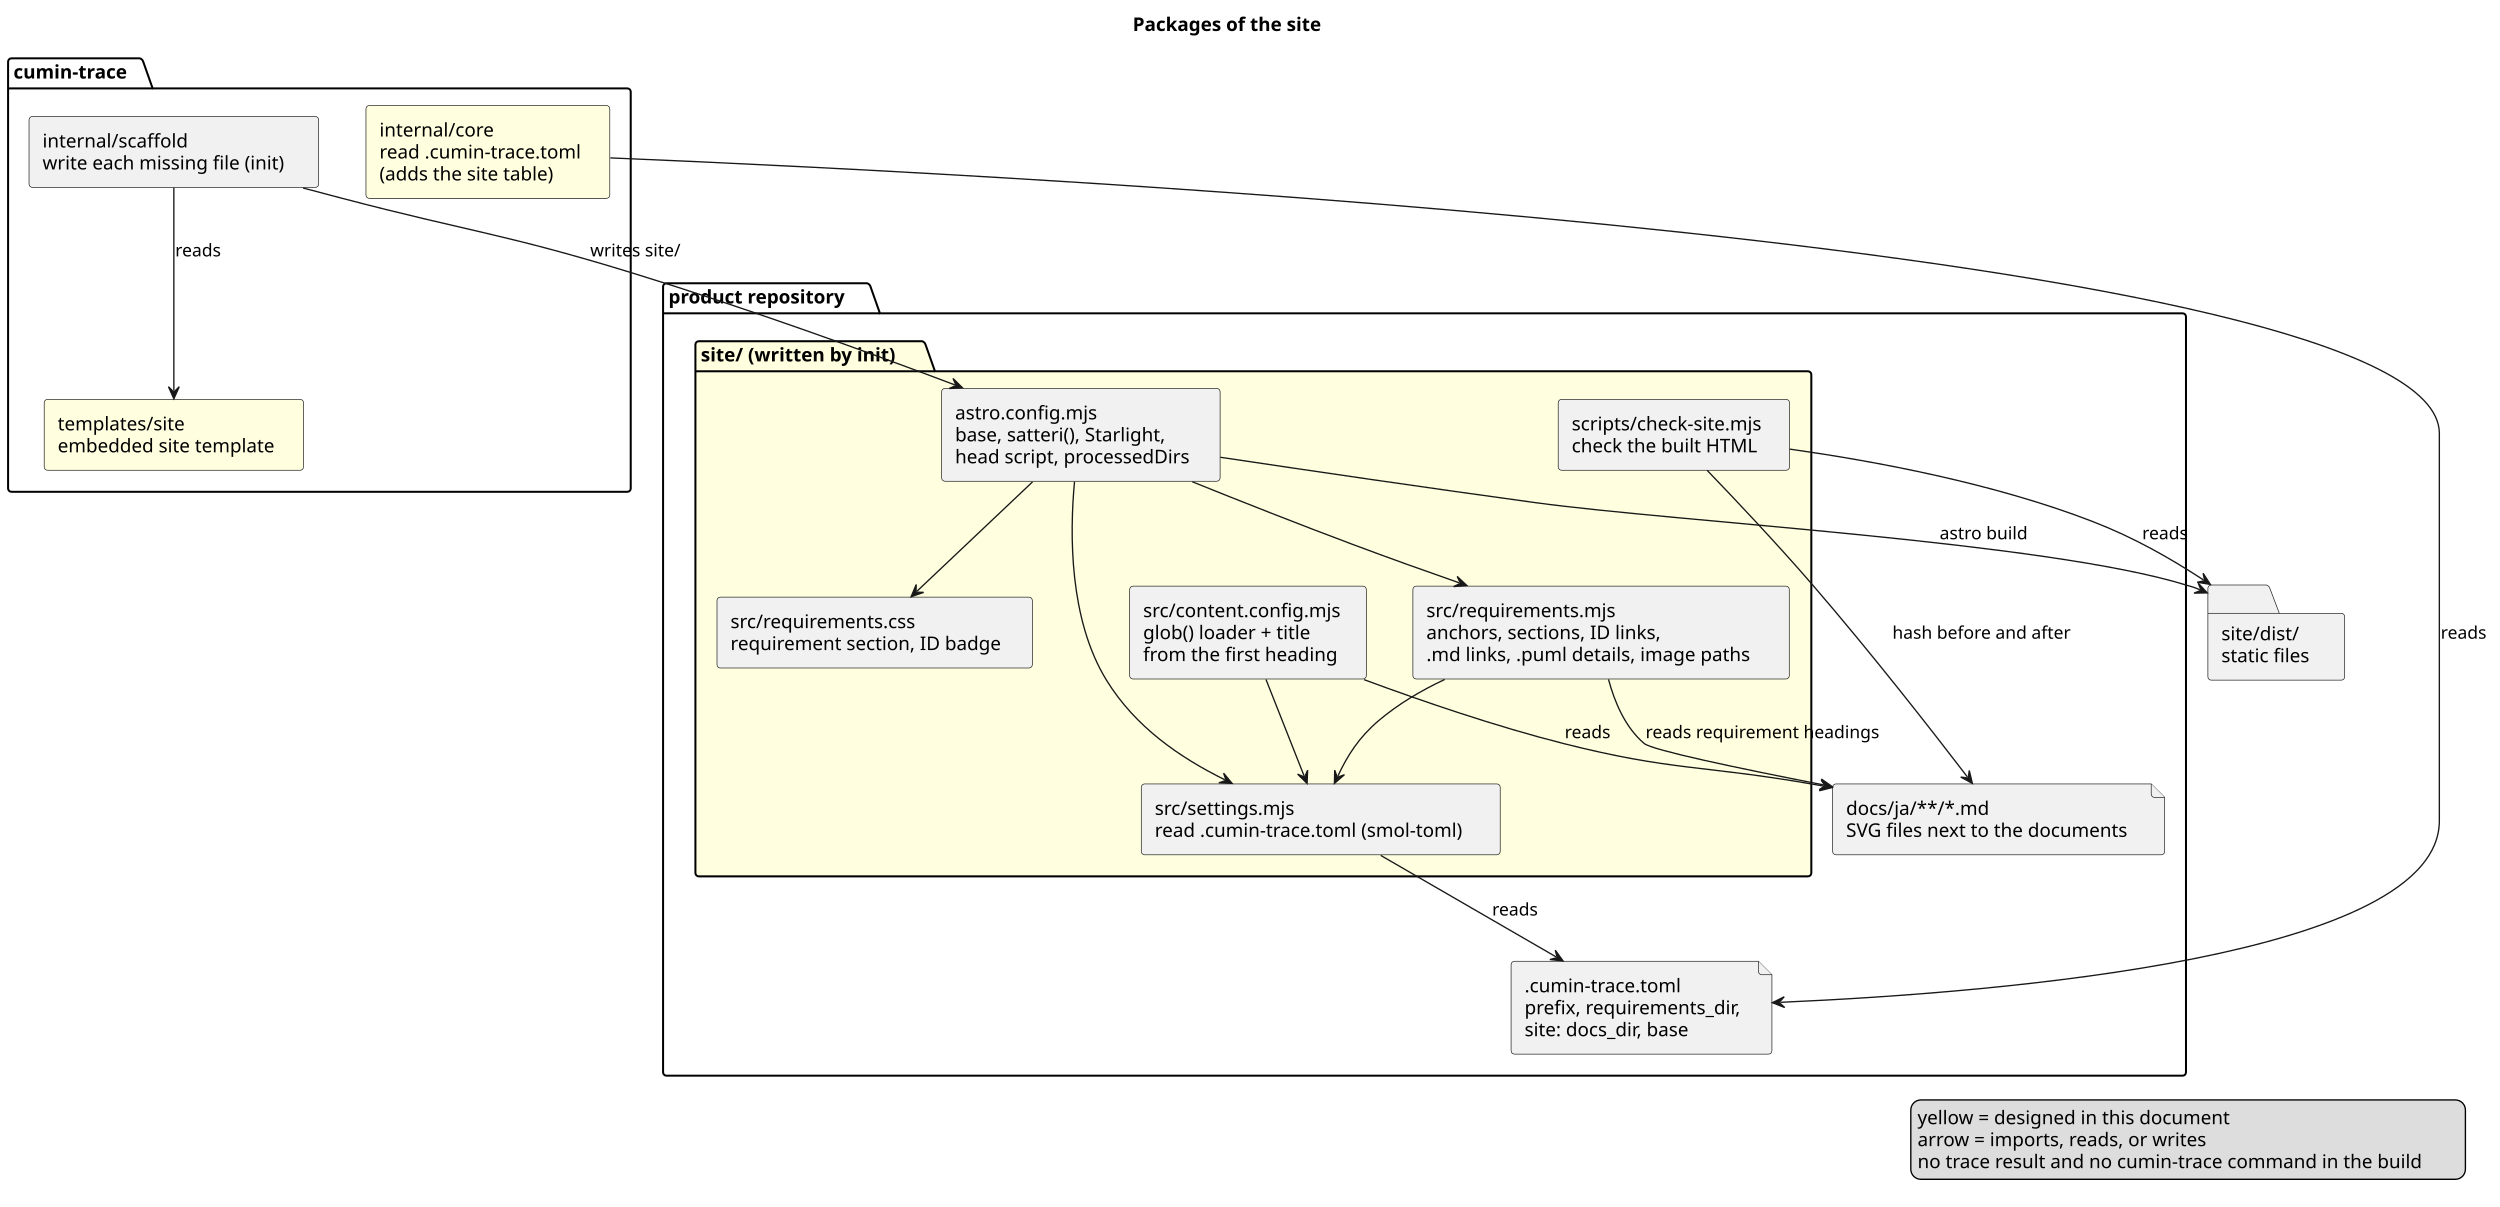
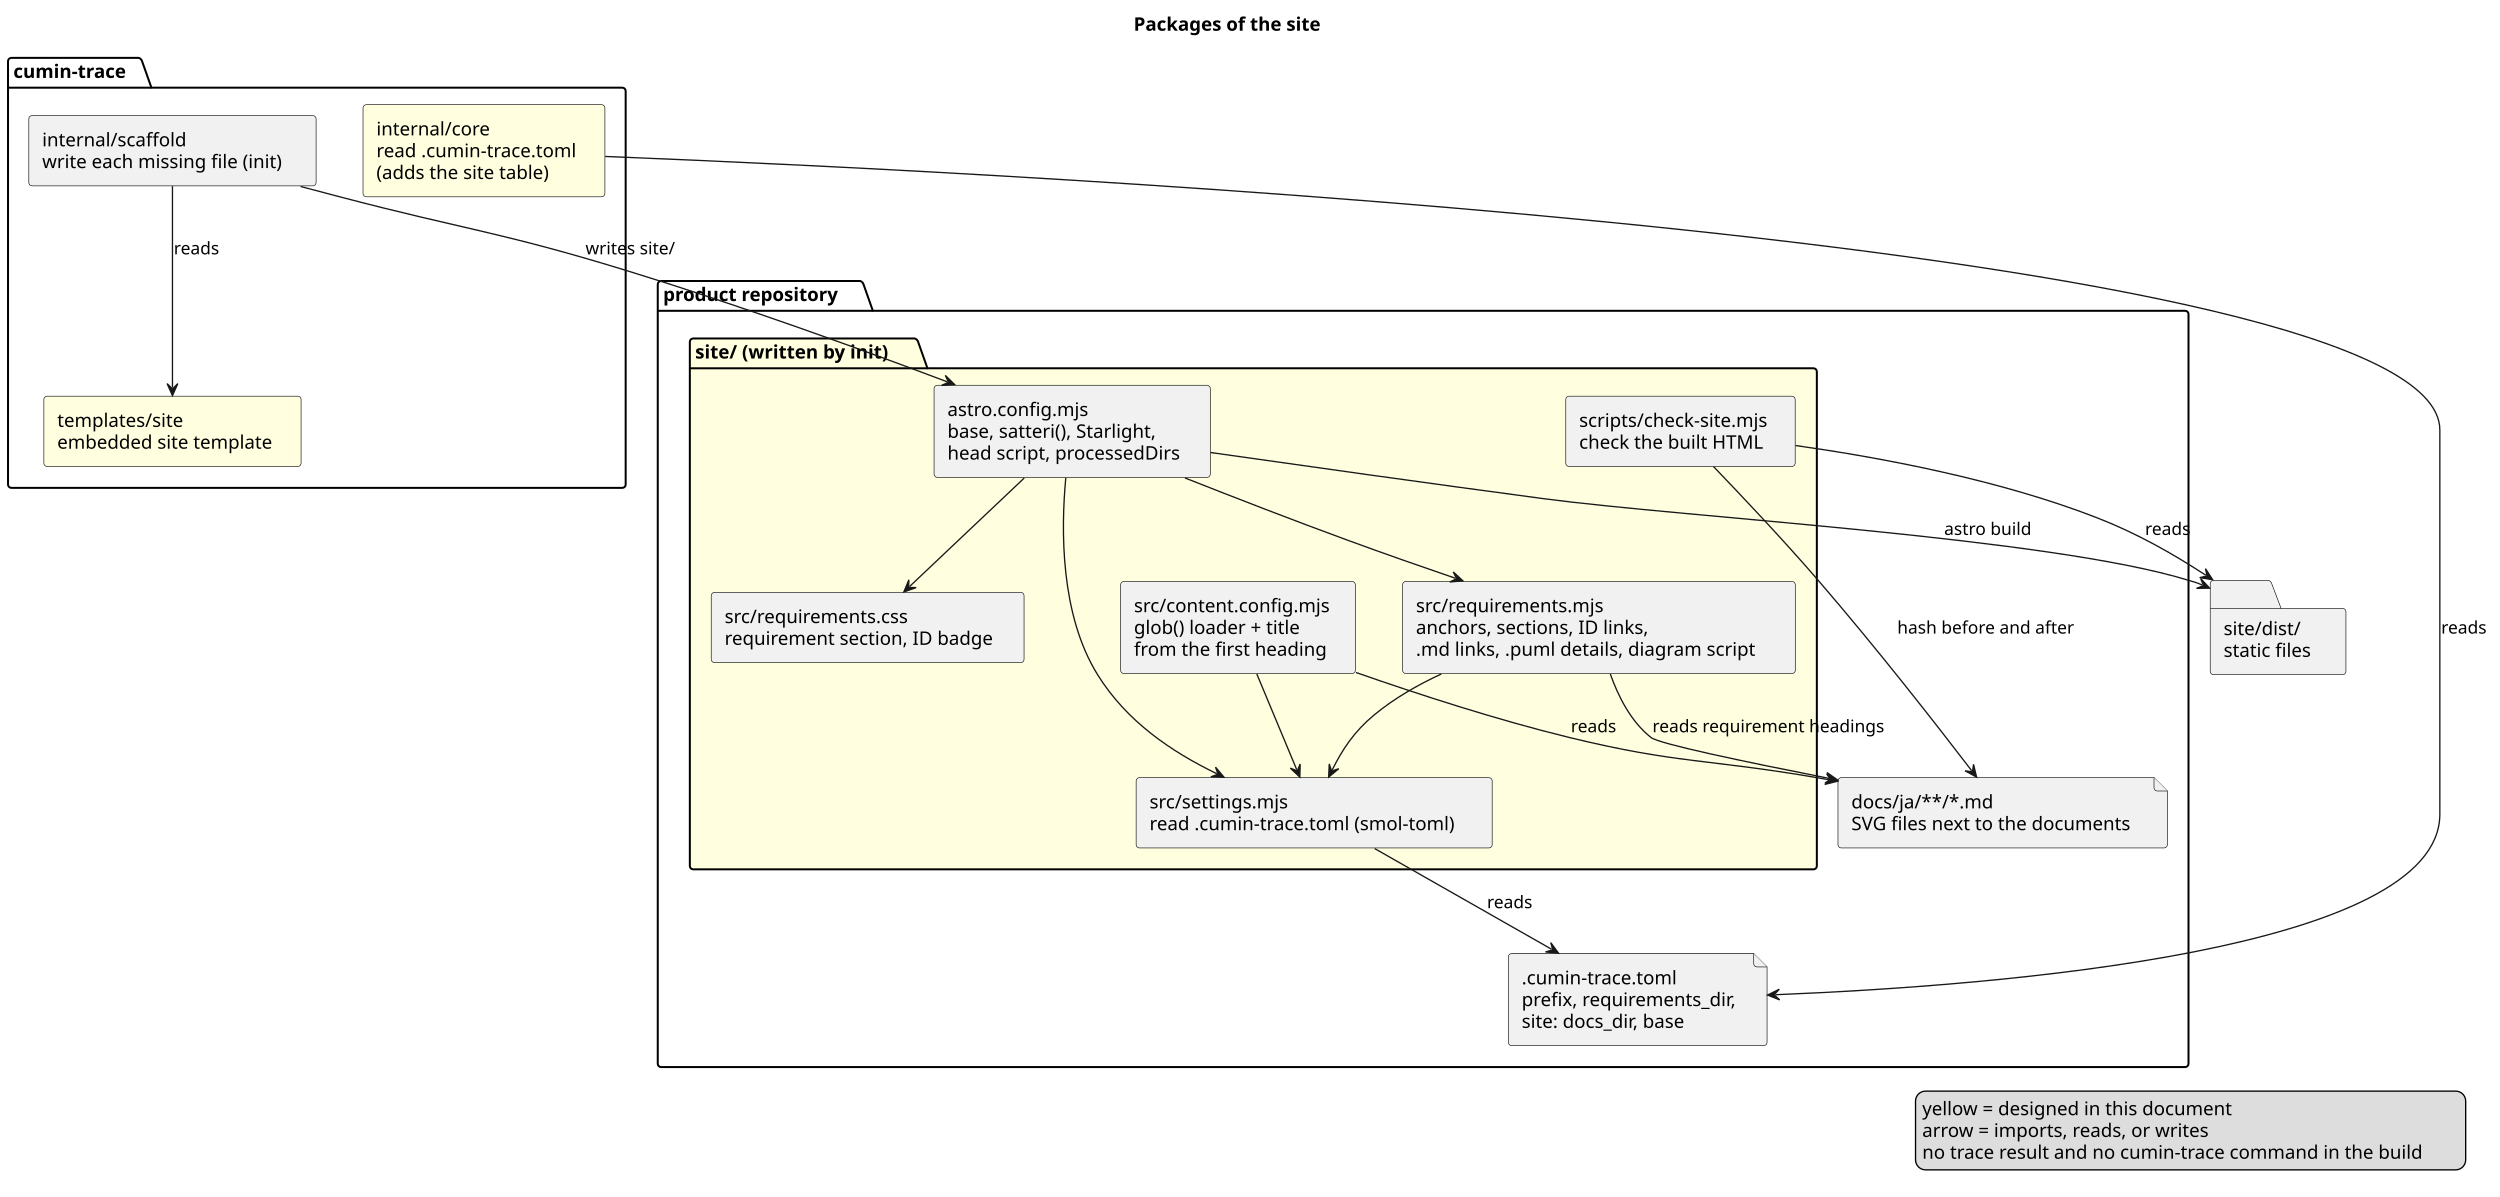
- <svg xmlns="http://www.w3.org/2000/svg" contentStyleType="text/css" data-diagram-type="DESCRIPTION" height="895px" preserveAspectRatio="none" style="width:1855px;height:895px;background:#FFFFFF;" version="1.1" viewBox="0 0 1855 895" width="1855px" zoomAndPan="magnify">
+ <svg xmlns="http://www.w3.org/2000/svg" contentStyleType="text/css" data-diagram-type="DESCRIPTION" height="895px" preserveAspectRatio="none" style="width:1870px;height:895px;background:#FFFFFF;" version="1.1" viewBox="0 0 1870 895" width="1870px" zoomAndPan="magnify">
  <defs />
  <g>
    <g class="title" data-source-line="1">
-       <text fill="#000000" font-family="sans-serif" font-size="14" font-weight="bold" lengthAdjust="spacing" textLength="160.419" x="840.457" y="22.995">Packages of the site</text>
+       <text fill="#000000" font-family="sans-serif" font-size="14" font-weight="bold" lengthAdjust="spacing" textLength="160.419" x="847.957" y="22.995">Packages of the site</text>
    </g>
    <g class="cluster" data-entity="cumin-trace" data-source-line="5" data-uid="ent0002" id="cluster_cumin-trace">
      <path d="M8.5,43.297 L103.768,43.297 A3.75,3.75 0 0 1 106.268,45.797 L113.268,65.594 L465.5,65.594 A2.5,2.5 0 0 1 468,68.094 L468,362.427 A2.5,2.5 0 0 1 465.5,364.927 L8.5,364.927 A2.5,2.5 0 0 1 6,362.427 L6,45.797 A2.5,2.5 0 0 1 8.5,43.297" fill="none" style="stroke:#000000;stroke-width:1.5;" />
      <line style="stroke:#000000;stroke-width:1.5;" x1="6" x2="113.268" y1="65.594" y2="65.594" />
      <text fill="#000000" font-family="sans-serif" font-size="14" font-weight="bold" lengthAdjust="spacing" textLength="94.268" x="10" y="58.292">cumin-trace</text>
    </g>
    <g class="cluster" data-entity="product repository" data-source-line="11" data-uid="ent0006" id="cluster_product repository">
-       <path d="M494.5,210.187 L643.409,210.187 A3.75,3.75 0 0 1 645.909,212.687 L652.909,232.484 L1619.5,232.484 A2.5,2.5 0 0 1 1622,234.984 L1622,795.657 A2.5,2.5 0 0 1 1619.5,798.157 L494.5,798.157 A2.5,2.5 0 0 1 492,795.657 L492,212.687 A2.5,2.5 0 0 1 494.5,210.187" fill="none" style="stroke:#000000;stroke-width:1.5;" />
+       <path d="M494.5,210.187 L643.409,210.187 A3.75,3.75 0 0 1 645.909,212.687 L652.909,232.484 L1634.5,232.484 A2.5,2.5 0 0 1 1637,234.984 L1637,795.657 A2.5,2.5 0 0 1 1634.5,798.157 L494.5,798.157 A2.5,2.5 0 0 1 492,795.657 L492,212.687 A2.5,2.5 0 0 1 494.5,210.187" fill="none" style="stroke:#000000;stroke-width:1.5;" />
      <line style="stroke:#000000;stroke-width:1.5;" x1="492" x2="652.909" y1="232.484" y2="232.484" />
      <text fill="#000000" font-family="sans-serif" font-size="14" font-weight="bold" lengthAdjust="spacing" textLength="147.909" x="496" y="225.182">product repository</text>
    </g>
    <g class="cluster" data-entity="site. .written by init." data-source-line="14" data-uid="ent0009" id="cluster_site. .written by init.">
-       <path d="M518.5,253.187 L684.239,253.187 A3.75,3.75 0 0 1 686.739,255.687 L693.739,275.484 L1341.5,275.484 A2.5,2.5 0 0 1 1344,277.984 L1344,647.767 A2.5,2.5 0 0 1 1341.5,650.267 L518.5,650.267 A2.5,2.5 0 0 1 516,647.767 L516,255.687 A2.5,2.5 0 0 1 518.5,253.187" fill="#FFFFE0" style="stroke:#000000;stroke-width:1.5;" />
+       <path d="M518.5,253.187 L684.239,253.187 A3.75,3.75 0 0 1 686.739,255.687 L693.739,275.484 L1356.5,275.484 A2.5,2.5 0 0 1 1359,277.984 L1359,647.767 A2.5,2.5 0 0 1 1356.5,650.267 L518.5,650.267 A2.5,2.5 0 0 1 516,647.767 L516,255.687 A2.5,2.5 0 0 1 518.5,253.187" fill="#FFFFE0" style="stroke:#000000;stroke-width:1.5;" />
      <line style="stroke:#000000;stroke-width:1.5;" x1="516" x2="693.739" y1="275.484" y2="275.484" />
      <text fill="#000000" font-family="sans-serif" font-size="14" font-weight="bold" lengthAdjust="spacing" textLength="164.739" x="520" y="268.182">site/ (written by init)</text>
    </g>
    <g class="entity" data-entity="scaffold" data-source-line="6" data-uid="ent0003" id="entity_scaffold">
      <rect fill="#F1F1F1" height="52.594" rx="2.5" ry="2.5" style="stroke:#181818;stroke-width:0.5;" width="214.913" x="21.54" y="86.447" />
      <text fill="#000000" font-family="sans-serif" font-size="14" lengthAdjust="spacing" textLength="113.449" x="31.54" y="109.442">internal/scaffold</text>
      <text fill="#000000" font-family="sans-serif" font-size="14" lengthAdjust="spacing" textLength="194.913" x="31.54" y="125.739">write each missing file (init)</text>
    </g>
    <g class="entity" data-entity="core" data-source-line="7" data-uid="ent0004" id="entity_core">
      <rect fill="#FFFFE0" height="68.891" rx="2.5" ry="2.5" style="stroke:#181818;stroke-width:0.5;" width="180.925" x="271.54" y="78.297" />
      <text fill="#000000" font-family="sans-serif" font-size="14" lengthAdjust="spacing" textLength="89.311" x="281.54" y="101.292">internal/core</text>
      <text fill="#000000" font-family="sans-serif" font-size="14" lengthAdjust="spacing" textLength="160.925" x="281.54" y="117.589">read .cumin-trace.toml</text>
      <text fill="#000000" font-family="sans-serif" font-size="14" lengthAdjust="spacing" textLength="141.641" x="281.54" y="133.886">(adds the site table)</text>
    </g>
    <g class="entity" data-entity="tsite" data-source-line="8" data-uid="ent0005" id="entity_tsite">
      <rect fill="#FFFFE0" height="52.594" rx="2.5" ry="2.5" style="stroke:#181818;stroke-width:0.5;" width="192.409" x="32.8" y="296.337" />
      <text fill="#000000" font-family="sans-serif" font-size="14" lengthAdjust="spacing" textLength="100.495" x="42.8" y="319.332">templates/site</text>
      <text fill="#000000" font-family="sans-serif" font-size="14" lengthAdjust="spacing" textLength="172.409" x="42.8" y="335.629">embedded site template</text>
    </g>
    <g class="entity" data-entity="toml" data-source-line="12" data-uid="ent0007" id="entity_toml">
-       <path d="M1121.23,715.767 L1121.23,779.658 A2.5,2.5 0 0 0 1123.73,782.158 L1312.267,782.158 A2.5,2.5 0 0 0 1314.767,779.658 L1314.767,723.267 L1304.767,713.267 L1123.73,713.267 A2.5,2.5 0 0 0 1121.23,715.767" fill="#F1F1F1" style="stroke:#181818;stroke-width:0.5;" />
-       <path d="M1304.767,713.267 L1304.767,720.767 A2.5,2.5 0 0 0 1307.267,723.267 L1314.767,723.267" fill="#F1F1F1" style="stroke:#181818;stroke-width:0.5;" />
-       <text fill="#000000" font-family="sans-serif" font-size="14" lengthAdjust="spacing" textLength="124.64" x="1131.23" y="736.262">.cumin-trace.toml</text>
-       <text fill="#000000" font-family="sans-serif" font-size="14" lengthAdjust="spacing" textLength="173.537" x="1131.23" y="752.559">prefix, requirements_dir,</text>
-       <text fill="#000000" font-family="sans-serif" font-size="14" lengthAdjust="spacing" textLength="134.702" x="1131.23" y="768.856">site: docs_dir, base</text>
+       <path d="M1128.23,715.767 L1128.23,779.658 A2.5,2.5 0 0 0 1130.73,782.158 L1319.267,782.158 A2.5,2.5 0 0 0 1321.767,779.658 L1321.767,723.267 L1311.767,713.267 L1130.73,713.267 A2.5,2.5 0 0 0 1128.23,715.767" fill="#F1F1F1" style="stroke:#181818;stroke-width:0.5;" />
+       <path d="M1311.767,713.267 L1311.767,720.767 A2.5,2.5 0 0 0 1314.267,723.267 L1321.767,723.267" fill="#F1F1F1" style="stroke:#181818;stroke-width:0.5;" />
+       <text fill="#000000" font-family="sans-serif" font-size="14" lengthAdjust="spacing" textLength="124.64" x="1138.23" y="736.262">.cumin-trace.toml</text>
+       <text fill="#000000" font-family="sans-serif" font-size="14" lengthAdjust="spacing" textLength="173.537" x="1138.23" y="752.559">prefix, requirements_dir,</text>
+       <text fill="#000000" font-family="sans-serif" font-size="14" lengthAdjust="spacing" textLength="134.702" x="1138.23" y="768.856">site: docs_dir, base</text>
    </g>
    <g class="entity" data-entity="docs" data-source-line="13" data-uid="ent0008" id="entity_docs">
-       <path d="M1359.8,584.177 L1359.8,631.771 A2.5,2.5 0 0 0 1362.3,634.271 L1603.699,634.271 A2.5,2.5 0 0 0 1606.199,631.771 L1606.199,591.677 L1596.199,581.677 L1362.3,581.677 A2.5,2.5 0 0 0 1359.8,584.177" fill="#F1F1F1" style="stroke:#181818;stroke-width:0.5;" />
-       <path d="M1596.199,581.677 L1596.199,589.177 A2.5,2.5 0 0 0 1598.699,591.677 L1606.199,591.677" fill="#F1F1F1" style="stroke:#181818;stroke-width:0.5;" />
-       <text fill="#000000" font-family="sans-serif" font-size="14" lengthAdjust="spacing" textLength="107.037" x="1369.8" y="604.672">docs/ja/**/*.md</text>
-       <text fill="#000000" font-family="sans-serif" font-size="14" lengthAdjust="spacing" textLength="226.399" x="1369.8" y="620.969">SVG files next to the documents</text>
+       <path d="M1374.8,584.177 L1374.8,631.771 A2.5,2.5 0 0 0 1377.3,634.271 L1618.699,634.271 A2.5,2.5 0 0 0 1621.199,631.771 L1621.199,591.677 L1611.199,581.677 L1377.3,581.677 A2.5,2.5 0 0 0 1374.8,584.177" fill="#F1F1F1" style="stroke:#181818;stroke-width:0.5;" />
+       <path d="M1611.199,581.677 L1611.199,589.177 A2.5,2.5 0 0 0 1613.699,591.677 L1621.199,591.677" fill="#F1F1F1" style="stroke:#181818;stroke-width:0.5;" />
+       <text fill="#000000" font-family="sans-serif" font-size="14" lengthAdjust="spacing" textLength="107.037" x="1384.8" y="604.672">docs/ja/**/*.md</text>
+       <text fill="#000000" font-family="sans-serif" font-size="14" lengthAdjust="spacing" textLength="226.399" x="1384.8" y="620.969">SVG files next to the documents</text>
    </g>
    <g class="entity" data-entity="config" data-source-line="15" data-uid="ent0010" id="entity_config">
      <rect fill="#F1F1F1" height="68.891" rx="2.5" ry="2.5" style="stroke:#181818;stroke-width:0.5;" width="206.642" x="698.68" y="288.187" />
      <text fill="#000000" font-family="sans-serif" font-size="14" lengthAdjust="spacing" textLength="112.246" x="708.68" y="311.182">astro.config.mjs</text>
      <text fill="#000000" font-family="sans-serif" font-size="14" lengthAdjust="spacing" textLength="171.398" x="708.68" y="327.479">base, satteri(), Starlight,</text>
      <text fill="#000000" font-family="sans-serif" font-size="14" lengthAdjust="spacing" textLength="186.642" x="708.68" y="343.776">head script, processedDirs</text>
    </g>
    <g class="entity" data-entity="settings" data-source-line="16" data-uid="ent0011" id="entity_settings">
-       <rect fill="#F1F1F1" height="52.594" rx="2.5" ry="2.5" style="stroke:#181818;stroke-width:0.5;" width="266.319" x="846.84" y="581.677" />
-       <text fill="#000000" font-family="sans-serif" font-size="14" lengthAdjust="spacing" textLength="110.564" x="856.84" y="604.672">src/settings.mjs</text>
-       <text fill="#000000" font-family="sans-serif" font-size="14" lengthAdjust="spacing" textLength="246.319" x="856.84" y="620.969">read .cumin-trace.toml (smol-toml)</text>
+       <rect fill="#F1F1F1" height="52.594" rx="2.5" ry="2.5" style="stroke:#181818;stroke-width:0.5;" width="266.319" x="849.84" y="581.677" />
+       <text fill="#000000" font-family="sans-serif" font-size="14" lengthAdjust="spacing" textLength="110.564" x="859.84" y="604.672">src/settings.mjs</text>
+       <text fill="#000000" font-family="sans-serif" font-size="14" lengthAdjust="spacing" textLength="246.319" x="859.84" y="620.969">read .cumin-trace.toml (smol-toml)</text>
    </g>
    <g class="entity" data-entity="loader" data-source-line="17" data-uid="ent0012" id="entity_loader">
      <rect fill="#F1F1F1" height="68.891" rx="2.5" ry="2.5" style="stroke:#181818;stroke-width:0.5;" width="175.627" x="838.19" y="434.927" />
      <text fill="#000000" font-family="sans-serif" font-size="14" lengthAdjust="spacing" textLength="155.627" x="848.19" y="457.922">src/content.config.mjs</text>
      <text fill="#000000" font-family="sans-serif" font-size="14" lengthAdjust="spacing" textLength="137.894" x="848.19" y="474.219">glob() loader + title</text>
      <text fill="#000000" font-family="sans-serif" font-size="14" lengthAdjust="spacing" textLength="153.173" x="848.19" y="490.516">from the first heading</text>
    </g>
    <g class="entity" data-entity="remark" data-source-line="18" data-uid="ent0013" id="entity_remark">
-       <rect fill="#F1F1F1" height="68.891" rx="2.5" ry="2.5" style="stroke:#181818;stroke-width:0.5;" width="279.287" x="1048.36" y="434.927" />
-       <text fill="#000000" font-family="sans-serif" font-size="14" lengthAdjust="spacing" textLength="149.03" x="1058.36" y="457.922">src/requirements.mjs</text>
-       <text fill="#000000" font-family="sans-serif" font-size="14" lengthAdjust="spacing" textLength="187.018" x="1058.36" y="474.219">anchors, sections, ID links,</text>
-       <text fill="#000000" font-family="sans-serif" font-size="14" lengthAdjust="spacing" textLength="259.287" x="1058.36" y="490.516">.md links, .puml details, image paths</text>
+       <rect fill="#F1F1F1" height="68.891" rx="2.5" ry="2.5" style="stroke:#181818;stroke-width:0.5;" width="293.786" x="1049.11" y="434.927" />
+       <text fill="#000000" font-family="sans-serif" font-size="14" lengthAdjust="spacing" textLength="149.03" x="1059.11" y="457.922">src/requirements.mjs</text>
+       <text fill="#000000" font-family="sans-serif" font-size="14" lengthAdjust="spacing" textLength="187.018" x="1059.11" y="474.219">anchors, sections, ID links,</text>
+       <text fill="#000000" font-family="sans-serif" font-size="14" lengthAdjust="spacing" textLength="273.786" x="1059.11" y="490.516">.md links, .puml details, diagram script</text>
    </g>
    <g class="entity" data-entity="css" data-source-line="19" data-uid="ent0014" id="entity_css">
      <rect fill="#F1F1F1" height="52.594" rx="2.5" ry="2.5" style="stroke:#181818;stroke-width:0.5;" width="233.985" x="532.01" y="443.077" />
      <text fill="#000000" font-family="sans-serif" font-size="14" lengthAdjust="spacing" textLength="146.494" x="542.01" y="466.072">src/requirements.css</text>
      <text fill="#000000" font-family="sans-serif" font-size="14" lengthAdjust="spacing" textLength="213.985" x="542.01" y="482.369">requirement section, ID badge</text>
    </g>
    <g class="entity" data-entity="check" data-source-line="20" data-uid="ent0015" id="entity_check">
-       <rect fill="#F1F1F1" height="52.594" rx="2.5" ry="2.5" style="stroke:#181818;stroke-width:0.5;" width="171.621" x="1156.19" y="296.337" />
-       <text fill="#000000" font-family="sans-serif" font-size="14" lengthAdjust="spacing" textLength="151.621" x="1166.19" y="319.332">scripts/check-site.mjs</text>
-       <text fill="#000000" font-family="sans-serif" font-size="14" lengthAdjust="spacing" textLength="147.301" x="1166.19" y="335.629">check the built HTML</text>
+       <rect fill="#F1F1F1" height="52.594" rx="2.5" ry="2.5" style="stroke:#181818;stroke-width:0.5;" width="171.621" x="1171.19" y="296.337" />
+       <text fill="#000000" font-family="sans-serif" font-size="14" lengthAdjust="spacing" textLength="151.621" x="1181.19" y="319.332">scripts/check-site.mjs</text>
+       <text fill="#000000" font-family="sans-serif" font-size="14" lengthAdjust="spacing" textLength="147.301" x="1181.19" y="335.629">check the built HTML</text>
    </g>
    <g class="entity" data-entity="dist" data-source-line="24" data-uid="ent0016" id="entity_dist">
-       <path d="M1640.75,434.077 L1681.75,434.077 A3.75,3.75 0 0 1 1684.25,436.577 L1691.25,455.077 L1737.254,455.077 A2.5,2.5 0 0 1 1739.754,457.577 L1739.754,502.171 A2.5,2.5 0 0 1 1737.254,504.671 L1640.75,504.671 A2.5,2.5 0 0 1 1638.25,502.171 L1638.25,436.577 A2.5,2.5 0 0 1 1640.75,434.077" fill="#F1F1F1" style="stroke:#181818;stroke-width:0.5;" />
-       <line style="stroke:#181818;stroke-width:0.5;" x1="1638.25" x2="1691.25" y1="455.077" y2="455.077" />
-       <text fill="#000000" font-family="sans-serif" font-size="14" lengthAdjust="spacing" textLength="60.279" x="1648.25" y="475.072">site/dist/</text>
-       <text fill="#000000" font-family="sans-serif" font-size="14" lengthAdjust="spacing" textLength="71.504" x="1648.25" y="491.369">static files</text>
+       <path d="M1655.75,434.077 L1696.75,434.077 A3.75,3.75 0 0 1 1699.25,436.577 L1706.25,455.077 L1752.254,455.077 A2.5,2.5 0 0 1 1754.754,457.577 L1754.754,502.171 A2.5,2.5 0 0 1 1752.254,504.671 L1655.75,504.671 A2.5,2.5 0 0 1 1653.25,502.171 L1653.25,436.577 A2.5,2.5 0 0 1 1655.75,434.077" fill="#F1F1F1" style="stroke:#181818;stroke-width:0.5;" />
+       <line style="stroke:#181818;stroke-width:0.5;" x1="1653.25" x2="1706.25" y1="455.077" y2="455.077" />
+       <text fill="#000000" font-family="sans-serif" font-size="14" lengthAdjust="spacing" textLength="60.279" x="1663.25" y="475.072">site/dist/</text>
+       <text fill="#000000" font-family="sans-serif" font-size="14" lengthAdjust="spacing" textLength="71.504" x="1663.25" y="491.369">static files</text>
    </g>
    <g class="link" data-entity-1="scaffold" data-entity-2="tsite" data-source-line="26" data-uid="lnk17" id="link_scaffold_tsite">
      <path d="M129,139.237 C129,179.137 129,249.907 129,289.937" fill="none" id="scaffold-to-tsite" style="stroke:#181818;stroke-width:1;" />
      <polygon fill="#181818" points="129,295.937,133,286.937,129,290.937,125,286.937,129,295.937" style="stroke:#181818;stroke-width:1;" />
      <text fill="#000000" font-family="sans-serif" font-size="13" lengthAdjust="spacing" textLength="36.334" x="130" y="190.254">reads</text>
    </g>
    <g class="link" data-entity-1="scaffold" data-entity-2="config" data-source-line="27" data-uid="lnk18" id="link_scaffold_config">
      <path d="M224.86,139.497 C234.7,142.107 244.55,144.707 254,147.187 C348.99,172.097 374.11,173.397 468,202.187 C552.49,228.097 641.586,260.37 708.516,285.601" fill="none" id="scaffold-to-config" style="stroke:#181818;stroke-width:1;" />
      <polygon fill="#181818" points="714.13,287.717,707.119,280.799,709.451,285.953,704.298,288.285,714.13,287.717" style="stroke:#181818;stroke-width:1;" />
      <text fill="#000000" font-family="sans-serif" font-size="13" lengthAdjust="spacing" textLength="71.449" x="437.93" y="190.254">writes site/</text>
    </g>
    <g class="link" data-entity-1="core" data-entity-2="toml" data-source-line="28" data-uid="lnk19" id="link_core_toml">
-       <path d="M452.85,117.167 C770.18,130.307 1810,183.897 1810,321.637 C1810,321.637 1810,321.637 1810,608.967 C1810,709.347 1489.034,736.343 1321.084,743.723" fill="none" id="core-to-toml" style="stroke:#181818;stroke-width:1;" />
-       <polygon fill="#181818" points="1315.09,743.987,1324.257,747.588,1320.085,743.767,1323.906,739.596,1315.09,743.987" style="stroke:#181818;stroke-width:1;" />
-       <text fill="#000000" font-family="sans-serif" font-size="13" lengthAdjust="spacing" textLength="36.334" x="1811" y="473.944">reads</text>
+       <path d="M452.69,117.027 C771.99,129.767 1825,182.337 1825,321.637 C1825,321.637 1825,321.637 1825,608.967 C1825,710.907 1497.875,737.164 1328.065,744.054" fill="none" id="core-to-toml" style="stroke:#181818;stroke-width:1;" />
+       <polygon fill="#181818" points="1322.07,744.297,1331.225,747.929,1327.066,744.094,1330.9,739.935,1322.07,744.297" style="stroke:#181818;stroke-width:1;" />
+       <text fill="#000000" font-family="sans-serif" font-size="13" lengthAdjust="spacing" textLength="36.334" x="1826" y="473.944">reads</text>
    </g>
    <g class="link" data-entity-1="config" data-entity-2="settings" data-source-line="29" data-uid="lnk20" id="link_config_settings">
-       <path d="M797.29,357.417 C793.68,395.997 793.25,459.597 821,504.677 C842.42,539.477 875.245,561.952 908.824,578.601" fill="none" id="config-to-settings" style="stroke:#181818;stroke-width:1;" />
-       <polygon fill="#181818" points="914.2,581.267,907.914,573.685,909.72,579.046,904.36,580.852,914.2,581.267" style="stroke:#181818;stroke-width:1;" />
+       <path d="M797.22,357.467 C793.55,396.087 793.06,459.717 821,504.677 C842.77,539.707 876.063,562.175 910.173,578.745" fill="none" id="config-to-settings" style="stroke:#181818;stroke-width:1;" />
+       <polygon fill="#181818" points="915.57,581.367,909.222,573.836,911.073,579.182,905.727,581.032,915.57,581.367" style="stroke:#181818;stroke-width:1;" />
    </g>
    <g class="link" data-entity-1="config" data-entity-2="remark" data-source-line="30" data-uid="lnk21" id="link_config_remark">
-       <path d="M884.74,357.507 C921.17,372.187 964.57,389.347 1004,404.077 C1031.26,414.267 1055.305,422.889 1082.745,432.469" fill="none" id="config-to-remark" style="stroke:#181818;stroke-width:1;" />
-       <polygon fill="#181818" points="1088.41,434.447,1081.231,427.704,1083.689,432.799,1078.594,435.257,1088.41,434.447" style="stroke:#181818;stroke-width:1;" />
+       <path d="M886.38,357.527 C923.54,372.207 967.8,389.367 1008,404.077 C1035.86,414.277 1060.543,422.935 1088.573,432.525" fill="none" id="config-to-remark" style="stroke:#181818;stroke-width:1;" />
+       <polygon fill="#181818" points="1094.25,434.467,1087.029,427.769,1089.519,432.848,1084.44,435.338,1094.25,434.467" style="stroke:#181818;stroke-width:1;" />
    </g>
    <g class="link" data-entity-1="config" data-entity-2="css" data-source-line="31" data-uid="lnk22" id="link_config_css">
      <path d="M766.13,357.567 C738.57,383.637 705.469,414.964 680.399,438.674" fill="none" id="config-to-css" style="stroke:#181818;stroke-width:1;" />
      <polygon fill="#181818" points="676.04,442.797,685.327,439.519,679.673,439.361,679.83,433.707,676.04,442.797" style="stroke:#181818;stroke-width:1;" />
    </g>
    <g class="link" data-entity-1="loader" data-entity-2="settings" data-source-line="32" data-uid="lnk23" id="link_loader_settings">
-       <path d="M939.35,504.137 C948.78,527.997 959.025,553.907 967.645,575.726" fill="none" id="loader-to-settings" style="stroke:#181818;stroke-width:1;" />
-       <polygon fill="#181818" points="969.85,581.307,970.264,571.467,968.013,576.657,962.823,574.406,969.85,581.307" style="stroke:#181818;stroke-width:1;" />
+       <path d="M940.09,504.137 C950.05,527.997 960.88,553.949 969.981,575.769" fill="none" id="loader-to-settings" style="stroke:#181818;stroke-width:1;" />
+       <polygon fill="#181818" points="972.29,581.307,972.518,571.461,970.365,576.692,965.134,574.54,972.29,581.307" style="stroke:#181818;stroke-width:1;" />
    </g>
    <g class="link" data-entity-1="remark" data-entity-2="settings" data-source-line="33" data-uid="lnk24" id="link_remark_settings">
-       <path d="M1071.97,504.157 C1054.44,512.387 1037.43,522.447 1023,534.677 C1008.29,547.137 999.866,560.534 992.686,575.854" fill="none" id="remark-to-settings" style="stroke:#181818;stroke-width:1;" />
-       <polygon fill="#181818" points="990.14,581.287,997.581,574.835,992.262,576.759,990.337,571.44,990.14,581.287" style="stroke:#181818;stroke-width:1;" />
+       <path d="M1078.09,504.157 C1060.21,512.387 1042.82,522.447 1028,534.677 C1012.95,547.087 1004.115,560.551 996.515,575.881" fill="none" id="remark-to-settings" style="stroke:#181818;stroke-width:1;" />
+       <polygon fill="#181818" points="993.85,581.257,1001.431,574.97,996.071,576.777,994.264,571.417,993.85,581.257" style="stroke:#181818;stroke-width:1;" />
    </g>
    <g class="link" data-entity-1="settings" data-entity-2="toml" data-source-line="34" data-uid="lnk25" id="link_settings_toml">
-       <path d="M1024.49,634.717 C1062.7,656.827 1112.867,685.861 1154.597,710.011" fill="none" id="settings-to-toml" style="stroke:#181818;stroke-width:1;" />
-       <polygon fill="#181818" points="1159.79,713.017,1154.004,705.047,1155.462,710.512,1149.997,711.971,1159.79,713.017" style="stroke:#181818;stroke-width:1;" />
-       <text fill="#000000" font-family="sans-serif" font-size="13" lengthAdjust="spacing" textLength="36.334" x="1107.14" y="679.334">reads</text>
+       <path d="M1028.23,634.717 C1067.09,656.827 1118.166,685.899 1160.595,710.049" fill="none" id="settings-to-toml" style="stroke:#181818;stroke-width:1;" />
+       <polygon fill="#181818" points="1165.81,713.017,1159.967,705.089,1161.465,710.544,1156.01,712.041,1165.81,713.017" style="stroke:#181818;stroke-width:1;" />
+       <text fill="#000000" font-family="sans-serif" font-size="13" lengthAdjust="spacing" textLength="36.334" x="1112.26" y="679.334">reads</text>
    </g>
    <g class="link" data-entity-1="loader" data-entity-2="docs" data-source-line="35" data-uid="lnk26" id="link_loader_docs">
-       <path d="M1012.14,504.307 C1055.88,520.507 1110.18,539.057 1160,551.677 C1240.32,572.007 1262.35,567.587 1344,581.677 C1349.08,582.547 1348.341,582.407 1353.571,583.327" fill="none" id="loader-to-docs" style="stroke:#181818;stroke-width:1;" />
-       <polygon fill="#181818" points="1359.48,584.367,1351.309,578.868,1354.556,583.501,1349.923,586.747,1359.48,584.367" style="stroke:#181818;stroke-width:1;" />
-       <text fill="#000000" font-family="sans-serif" font-size="13" lengthAdjust="spacing" textLength="36.334" x="1161" y="547.744">reads</text>
+       <path d="M1014.28,503.037 C1061.21,519.447 1120.18,538.577 1174,551.677 C1254.93,571.377 1276.91,567.547 1359,581.677 C1364.08,582.547 1363.351,582.407 1368.581,583.327" fill="none" id="loader-to-docs" style="stroke:#181818;stroke-width:1;" />
+       <polygon fill="#181818" points="1374.49,584.367,1366.319,578.868,1369.566,583.501,1364.933,586.747,1374.49,584.367" style="stroke:#181818;stroke-width:1;" />
+       <text fill="#000000" font-family="sans-serif" font-size="13" lengthAdjust="spacing" textLength="36.334" x="1175" y="547.744">reads</text>
    </g>
    <g class="link" data-entity-1="remark" data-entity-2="docs" data-source-line="36" data-uid="lnk27" id="link_remark_docs">
-       <path d="M1193.51,504.067 C1197.93,520.707 1205.86,539.727 1220,551.677 C1225.81,556.587 1288.152,569.704 1353.652,582.524" fill="none" id="remark-to-docs" style="stroke:#181818;stroke-width:1;" />
-       <polygon fill="#181818" points="1359.54,583.677,1351.476,578.023,1354.633,582.716,1349.939,585.874,1359.54,583.677" style="stroke:#181818;stroke-width:1;" />
-       <text fill="#000000" font-family="sans-serif" font-size="13" lengthAdjust="spacing" textLength="184.717" x="1221" y="547.744">reads requirement headings</text>
+       <path d="M1204.52,504.187 C1210.41,520.867 1219.98,539.887 1235,551.677 C1240.99,556.367 1303.323,569.489 1368.783,582.359" fill="none" id="remark-to-docs" style="stroke:#181818;stroke-width:1;" />
+       <polygon fill="#181818" points="1374.67,583.517,1366.611,577.856,1369.764,582.552,1365.067,585.706,1374.67,583.517" style="stroke:#181818;stroke-width:1;" />
+       <text fill="#000000" font-family="sans-serif" font-size="13" lengthAdjust="spacing" textLength="184.717" x="1236" y="547.744">reads requirement headings</text>
    </g>
    <g class="link" data-entity-1="config" data-entity-2="dist" data-source-line="37" data-uid="lnk28" id="link_config_dist">
-       <path d="M905.55,339.307 C972.17,349.267 1060.64,362.237 1139,372.927 C1246.2,387.557 1518.63,402.157 1622,434.077 C1627.24,435.697 1627.049,435.357 1632.289,437.587" fill="none" id="config-to-dist" style="stroke:#181818;stroke-width:1;" />
-       <polygon fill="#181818" points="1637.81,439.937,1631.095,432.732,1633.209,437.979,1627.962,440.093,1637.81,439.937" style="stroke:#181818;stroke-width:1;" />
-       <text fill="#000000" font-family="sans-serif" font-size="13" lengthAdjust="spacing" textLength="69.234" x="1439.2" y="400.144">astro build</text>
+       <path d="M905.53,338.497 C975.63,348.477 1070.36,361.777 1154,372.927 C1261.24,387.227 1533.63,402.157 1637,434.077 C1642.24,435.697 1642.049,435.357 1647.289,437.587" fill="none" id="config-to-dist" style="stroke:#181818;stroke-width:1;" />
+       <polygon fill="#181818" points="1652.81,439.937,1646.095,432.732,1648.209,437.979,1642.962,440.093,1652.81,439.937" style="stroke:#181818;stroke-width:1;" />
+       <text fill="#000000" font-family="sans-serif" font-size="13" lengthAdjust="spacing" textLength="69.234" x="1454.21" y="400.144">astro build</text>
    </g>
    <g class="link" data-entity-1="check" data-entity-2="dist" data-source-line="38" data-uid="lnk29" id="link_check_dist">
-       <path d="M1328.02,333.247 C1391.72,342.237 1479.79,358.687 1553,387.077 C1583.52,398.917 1610.023,414.041 1635.033,430.341" fill="none" id="check-to-dist" style="stroke:#181818;stroke-width:1;" />
-       <polygon fill="#181818" points="1640.06,433.617,1634.704,425.352,1635.871,430.887,1630.336,432.054,1640.06,433.617" style="stroke:#181818;stroke-width:1;" />
-       <text fill="#000000" font-family="sans-serif" font-size="13" lengthAdjust="spacing" textLength="36.334" x="1589.47" y="400.144">reads</text>
+       <path d="M1343.02,333.247 C1406.72,342.237 1494.79,358.687 1568,387.077 C1598.52,398.917 1625.023,414.041 1650.033,430.341" fill="none" id="check-to-dist" style="stroke:#181818;stroke-width:1;" />
+       <polygon fill="#181818" points="1655.06,433.617,1649.704,425.352,1650.871,430.887,1645.336,432.054,1655.06,433.617" style="stroke:#181818;stroke-width:1;" />
+       <text fill="#000000" font-family="sans-serif" font-size="13" lengthAdjust="spacing" textLength="36.334" x="1604.47" y="400.144">reads</text>
    </g>
    <g class="link" data-entity-1="check" data-entity-2="docs" data-source-line="39" data-uid="lnk30" id="link_check_docs">
-       <path d="M1266.71,349.007 C1287.94,371.067 1319.13,404.107 1345,434.077 C1388.92,484.957 1433.631,542.304 1459.841,576.514" fill="none" id="check-to-docs" style="stroke:#181818;stroke-width:1;" />
-       <polygon fill="#181818" points="1463.49,581.277,1461.192,571.7,1460.449,577.308,1454.841,576.565,1463.49,581.277" style="stroke:#181818;stroke-width:1;" />
-       <text fill="#000000" font-family="sans-serif" font-size="13" lengthAdjust="spacing" textLength="141.178" x="1404.14" y="473.944">hash before and after</text>
+       <path d="M1281.71,349.007 C1302.94,371.067 1334.13,404.107 1360,434.077 C1403.92,484.957 1448.631,542.304 1474.841,576.514" fill="none" id="check-to-docs" style="stroke:#181818;stroke-width:1;" />
+       <polygon fill="#181818" points="1478.49,581.277,1476.192,571.7,1475.449,577.308,1469.841,576.565,1478.49,581.277" style="stroke:#181818;stroke-width:1;" />
+       <text fill="#000000" font-family="sans-serif" font-size="13" lengthAdjust="spacing" textLength="141.178" x="1419.14" y="473.944">hash before and after</text>
    </g>
    <g class="legend" data-source-line="41">
-       <rect fill="#DDDDDD" height="58.891" rx="7.5" ry="7.5" style="stroke:#000000;stroke-width:1;" width="411.516" x="1417.818" y="816.157" />
-       <text fill="#000000" font-family="sans-serif" font-size="14" lengthAdjust="spacing" textLength="251.562" x="1422.818" y="834.152">yellow = designed in this document</text>
-       <text fill="#000000" font-family="sans-serif" font-size="14" lengthAdjust="spacing" textLength="232.449" x="1422.818" y="850.449">arrow = imports, reads, or writes</text>
-       <text fill="#000000" font-family="sans-serif" font-size="14" lengthAdjust="spacing" textLength="401.516" x="1422.818" y="866.746">no trace result and no cumin-trace command in the build</text>
+       <rect fill="#DDDDDD" height="58.891" rx="7.5" ry="7.5" style="stroke:#000000;stroke-width:1;" width="411.516" x="1432.818" y="816.157" />
+       <text fill="#000000" font-family="sans-serif" font-size="14" lengthAdjust="spacing" textLength="251.562" x="1437.818" y="834.152">yellow = designed in this document</text>
+       <text fill="#000000" font-family="sans-serif" font-size="14" lengthAdjust="spacing" textLength="232.449" x="1437.818" y="850.449">arrow = imports, reads, or writes</text>
+       <text fill="#000000" font-family="sans-serif" font-size="14" lengthAdjust="spacing" textLength="401.516" x="1437.818" y="866.746">no trace result and no cumin-trace command in the build</text>
    </g>
  </g>
</svg>
